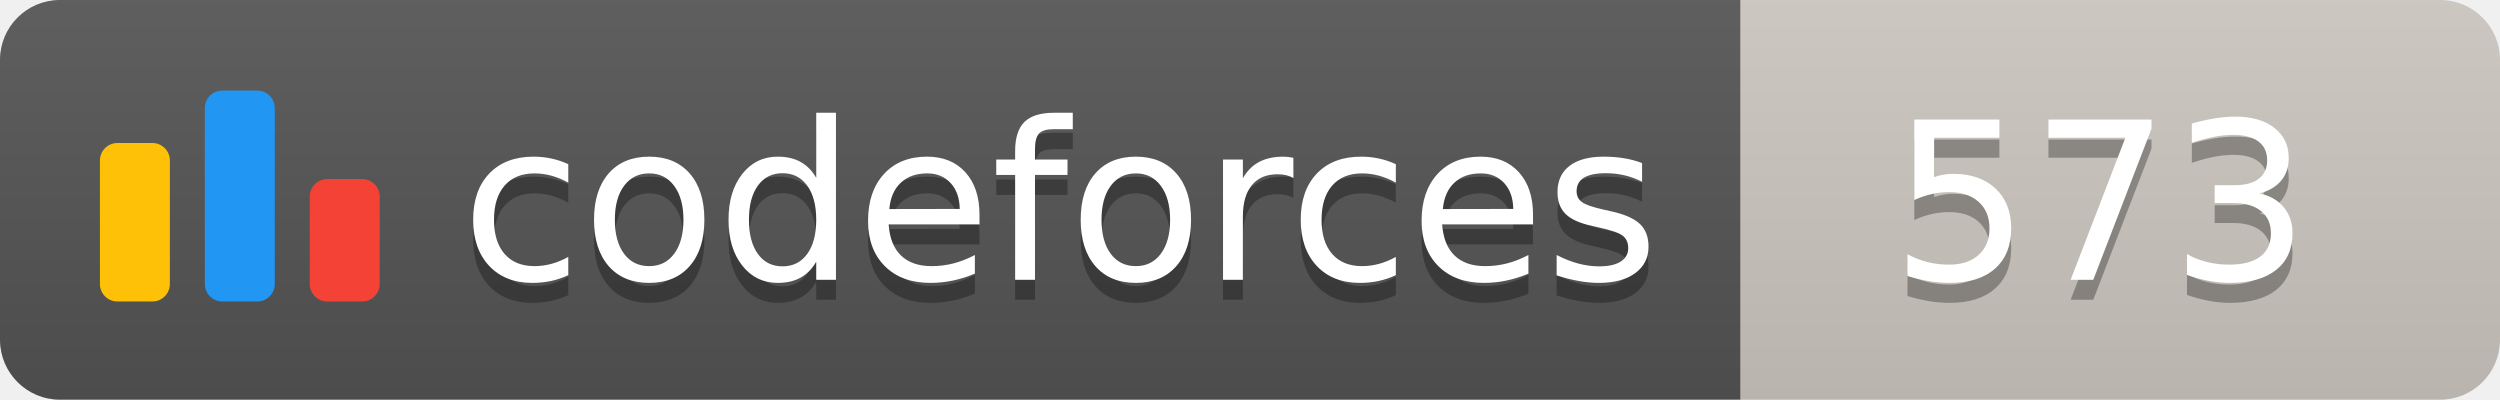
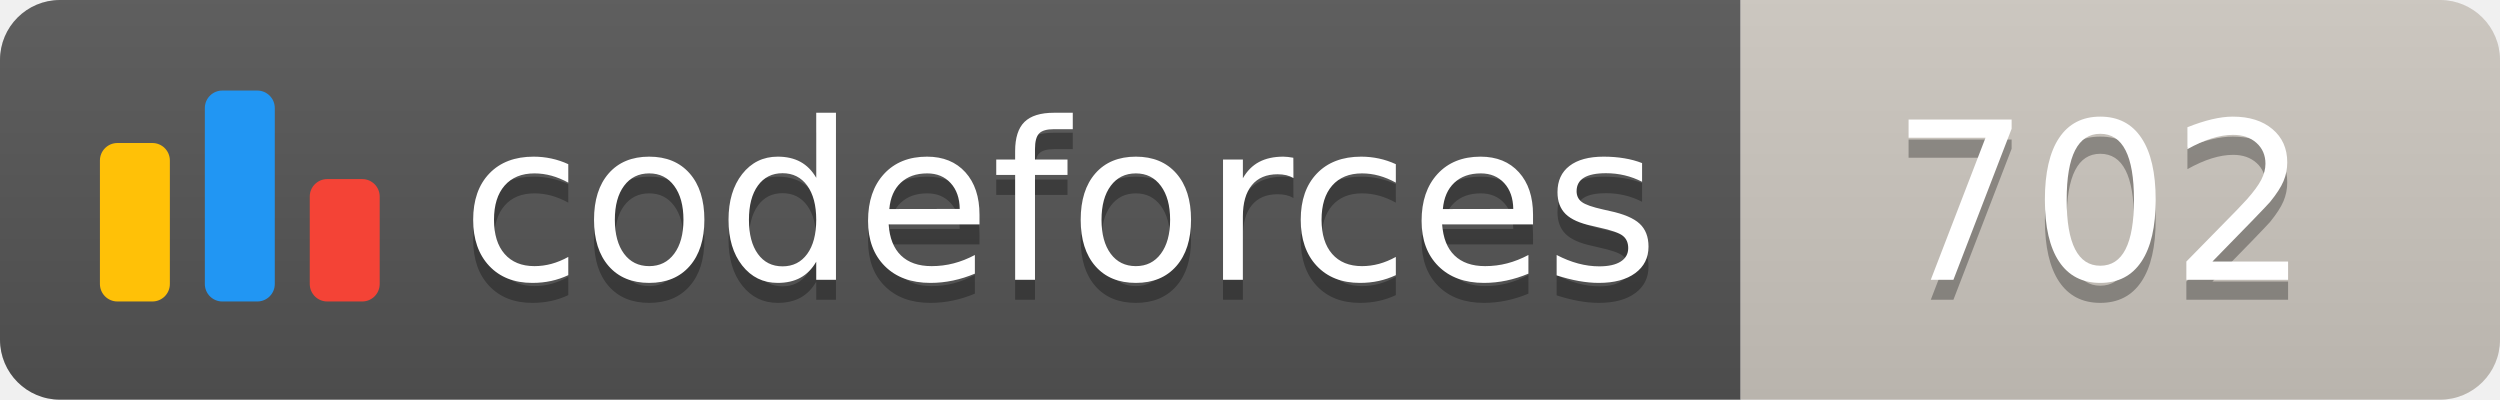
<svg xmlns="http://www.w3.org/2000/svg" width="125.1" height="20">
  <linearGradient id="smooth" x2="0" y2="100%">
    <stop offset="0" stop-color="#bbb" stop-opacity=".1" />
    <stop offset="1" stop-opacity=".1" />
  </linearGradient>
  <clipPath id="round">
    <rect width="125.1" height="20" rx="3" fill="#fff" />
  </clipPath>
  <g clip-path="url(#round)">
    <rect width="87.1" height="20" fill="#555" />
    <rect x="87.1" width="38.0" height="20" fill="#cec8c1" />
    <rect width="125.1" height="20" fill="url(#smooth)" />
  </g>
  <g fill="#fff" text-anchor="middle" font-family="DejaVu Sans,Verdana,Geneva,sans-serif" font-size="110">
    <svg x="5" y="3" class="logo" width="14" height="14" viewBox="0 0 32 25" fill="none">
      <rect y="6" width="8" height="18.125" rx="2" fill="#FFC107" />
      <rect x="24" y="10.125" width="8" height="14" rx="2" fill="#F44336" />
      <rect x="12" width="8" height="24.125" rx="2" fill="#2196F3" />
    </svg>
    <text x="530.5" y="150" fill="#010101" fill-opacity=".3" transform="scale(0.1)" textLength="601.0" lengthAdjust="spacing">codeforces
        </text>
    <text x="530.5" y="140" transform="scale(0.1)" textLength="601.0" lengthAdjust="spacing">codeforces</text>
-     <text x="1051.0" y="150" fill="#010101" fill-opacity=".3" transform="scale(0.1)" textLength="280.0" lengthAdjust="spacing">573
+     <text x="1051.0" y="150" fill="#010101" fill-opacity=".3" transform="scale(0.1)" textLength="280.0" lengthAdjust="spacing">702
        </text>
-     <text x="1051.0" y="140" transform="scale(0.1)" textLength="280.0" lengthAdjust="spacing">573</text>
+     <text x="1051.0" y="140" transform="scale(0.1)" textLength="280.0" lengthAdjust="spacing">702</text>
  </g>
</svg>
